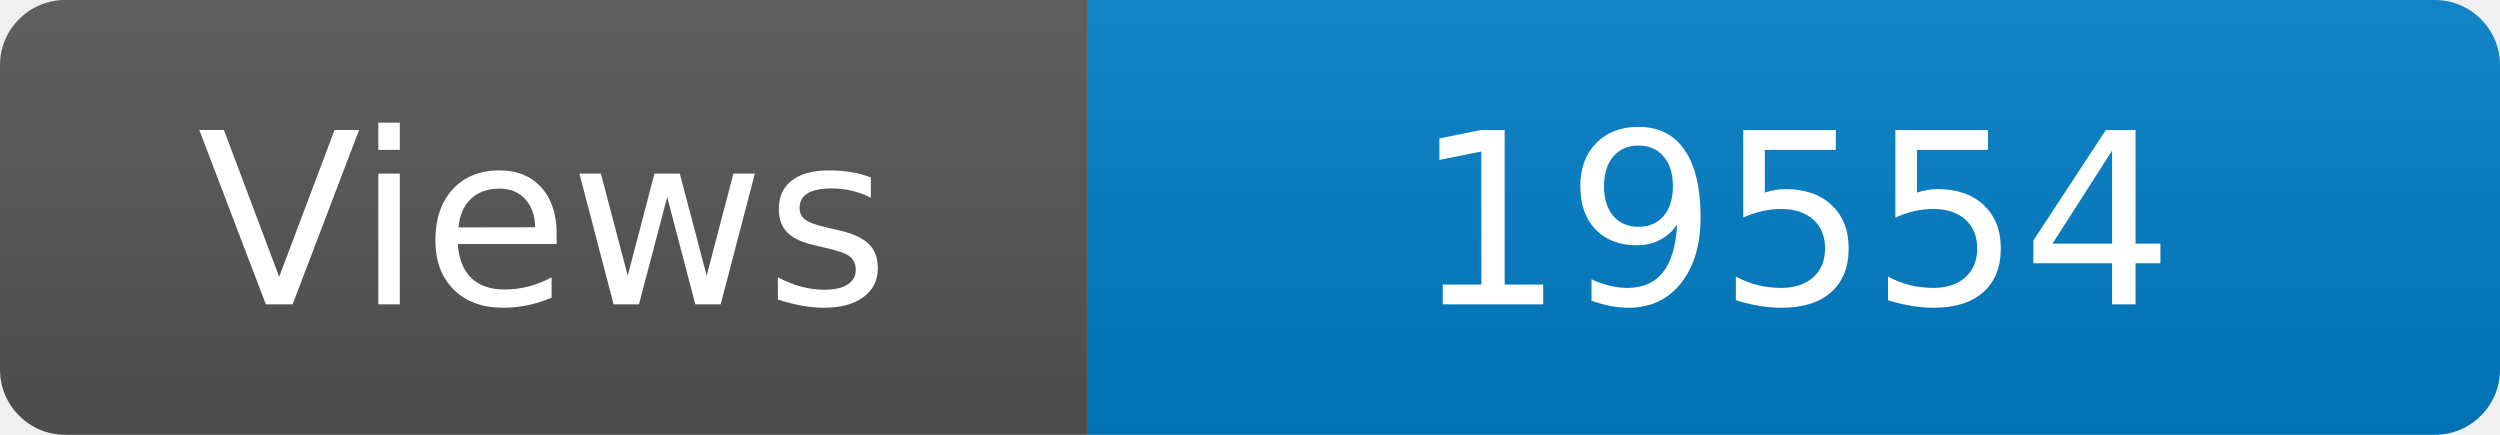
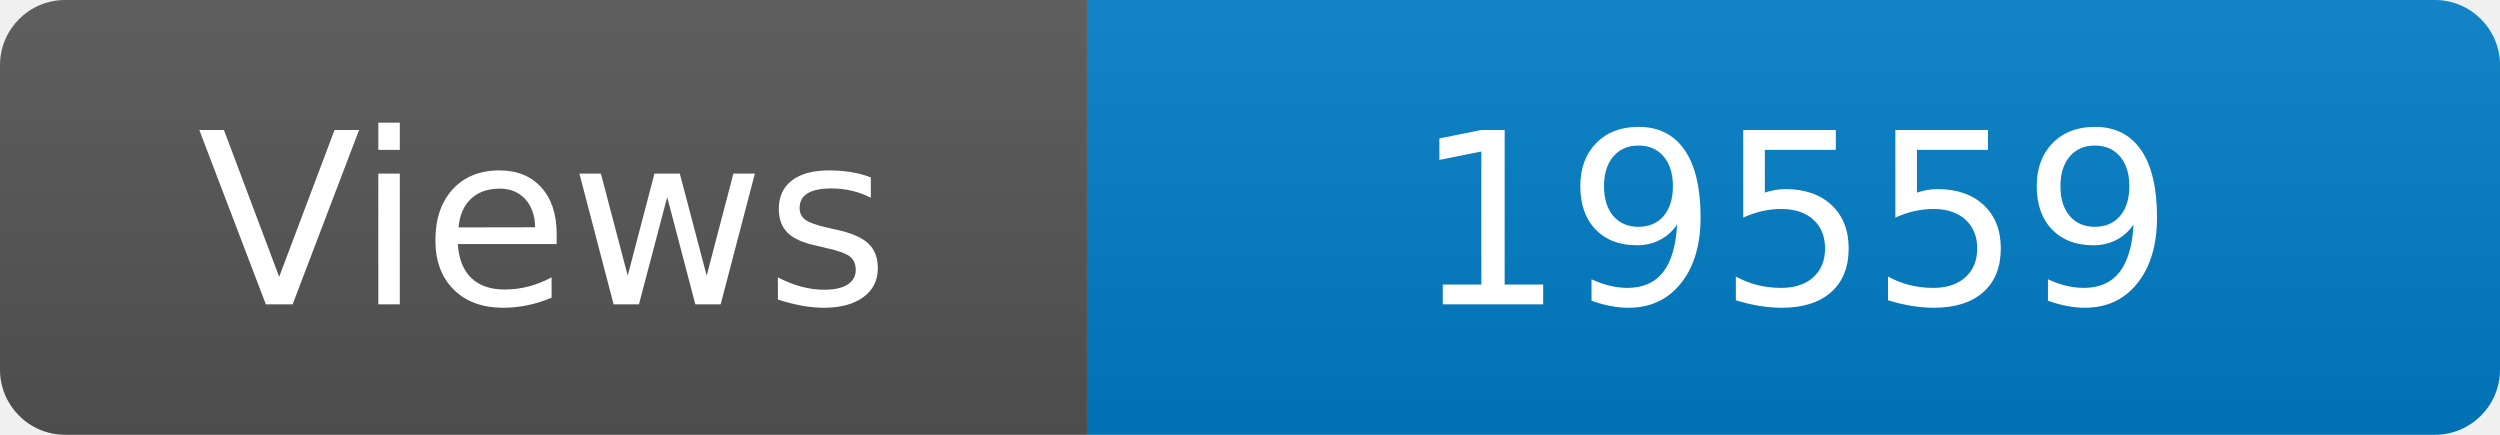
<svg xmlns="http://www.w3.org/2000/svg" width="115" height="20" role="img" aria-label="Maintained?: yes">
  <linearGradient id="s" x2="0" y2="100%">
    <stop offset="0" stop-color="#bbb" stop-opacity=".1" />
    <stop offset="1" stop-opacity=".1" />
  </linearGradient>
  <clipPath id="r">
    <rect width="115" height="20" rx="3" fill="#fff" />
  </clipPath>
  <g clip-path="url(#r)">
    <rect width="50" height="20" fill="#555" />
    <rect x="50" width="160" height="20" fill="#007ec6" />
    <rect width="115" height="20" fill="url(#s)" />
  </g>
  <g fill="#fff" text-anchor="middle" font-family="Verdana,Geneva,DejaVu Sans,sans-serif" font-size="110">
    <text x="250" y="140" transform="scale(.1)" fill="#fff">Views</text>
-     <text x="825" y="140" transform="scale(.1)" fill="#fff">19554</text>
+     <text x="825" y="140" transform="scale(.1)" fill="#fff">19559</text>
  </g>
</svg>
